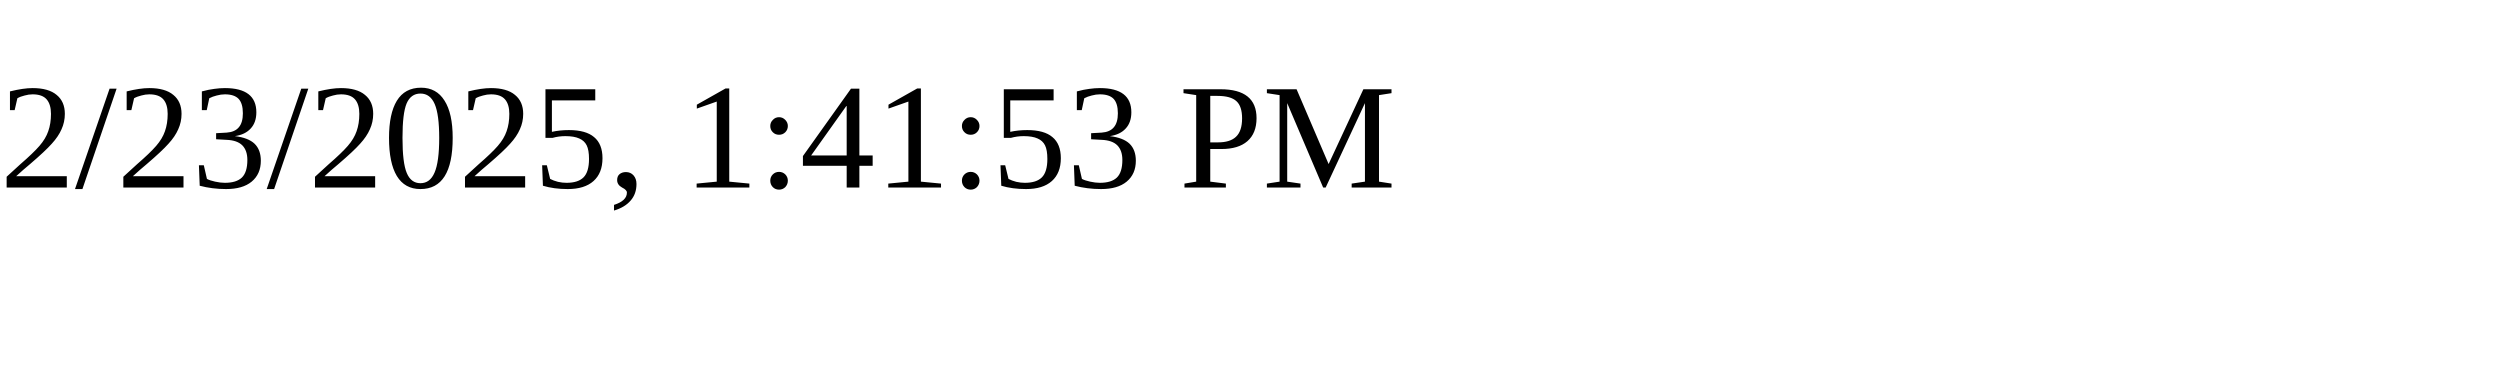
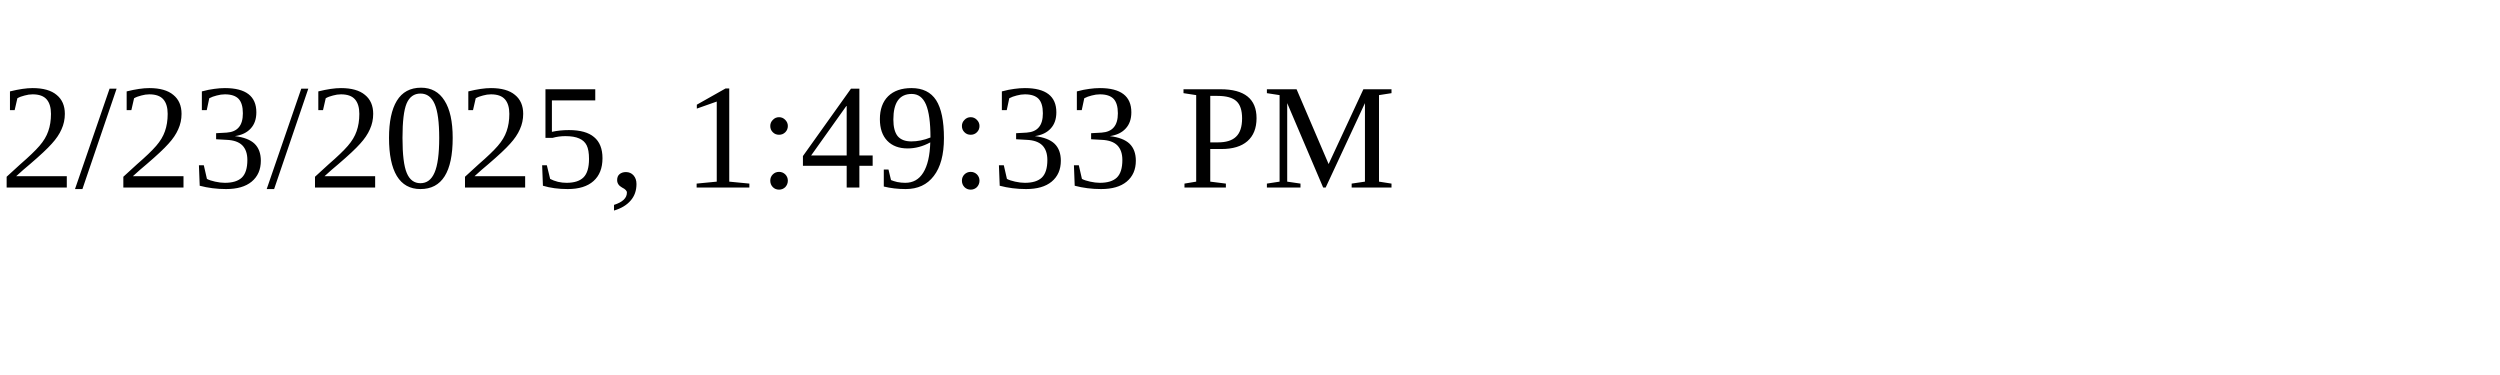
<svg xmlns="http://www.w3.org/2000/svg" height="30" width="200">
-   <text x="0" y="15">2/23/2025, 1:41:53 PM</text>
+   <text x="0" y="15">2/23/2025, 1:49:33 PM</text>
</svg>
